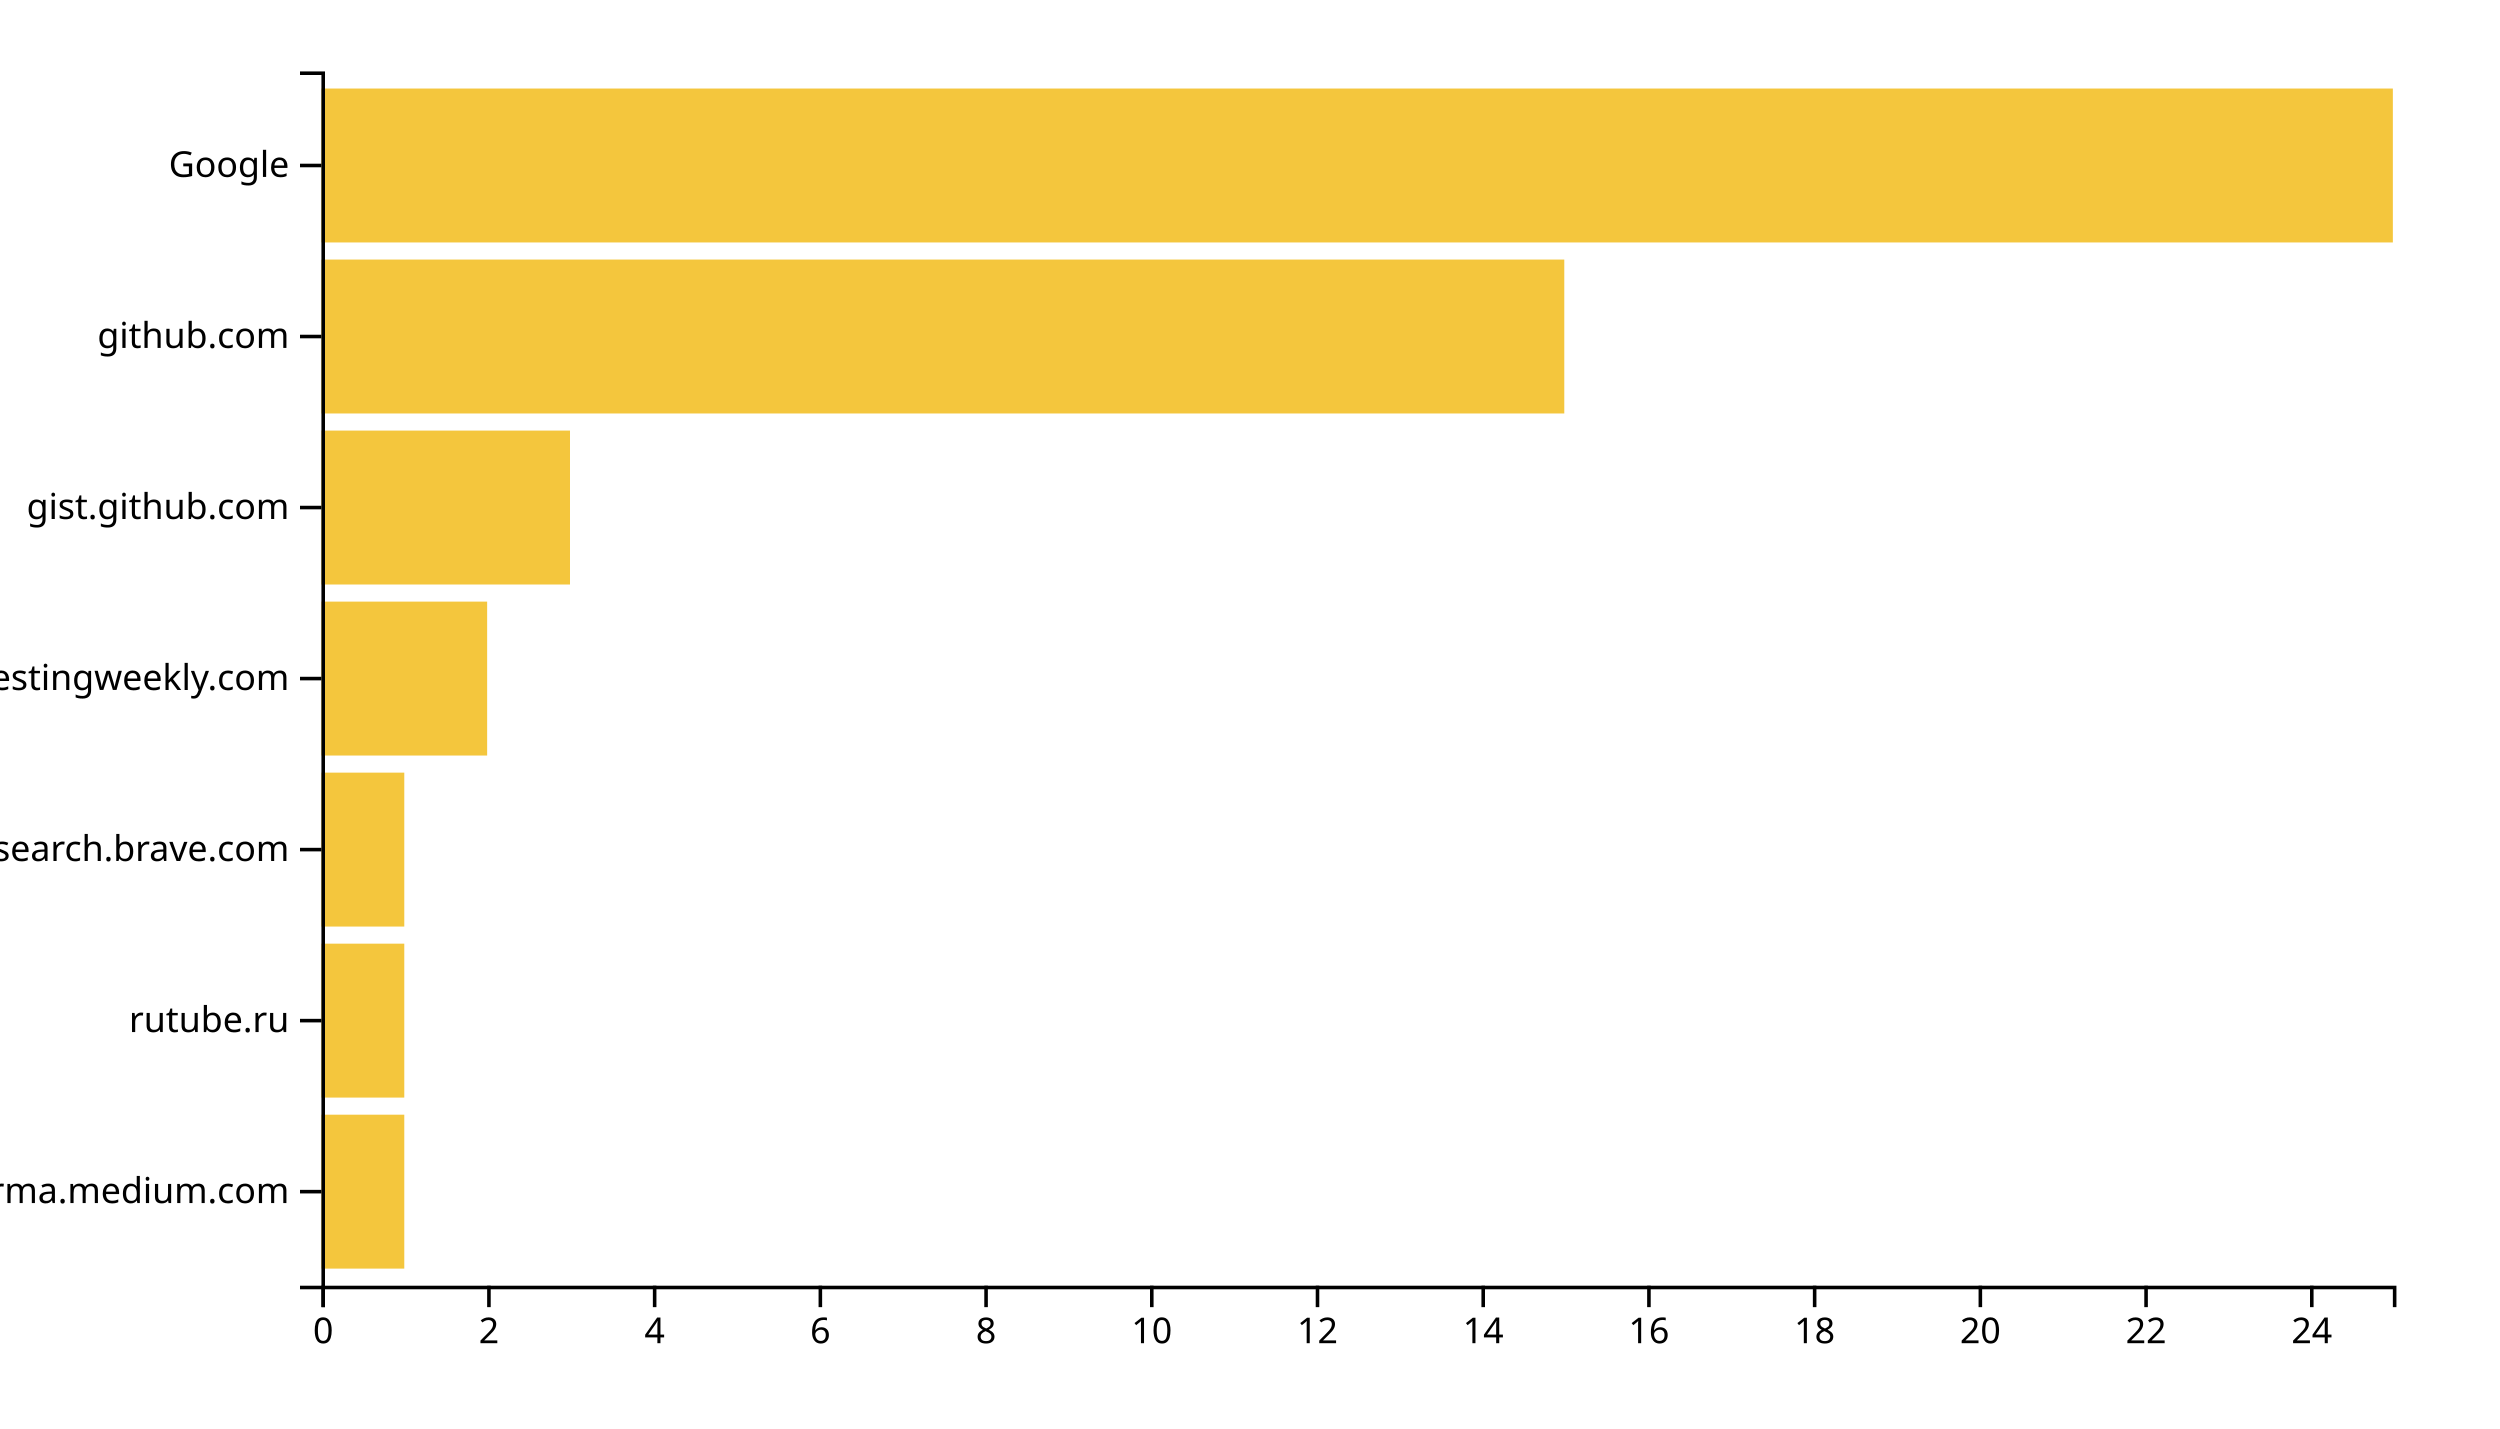
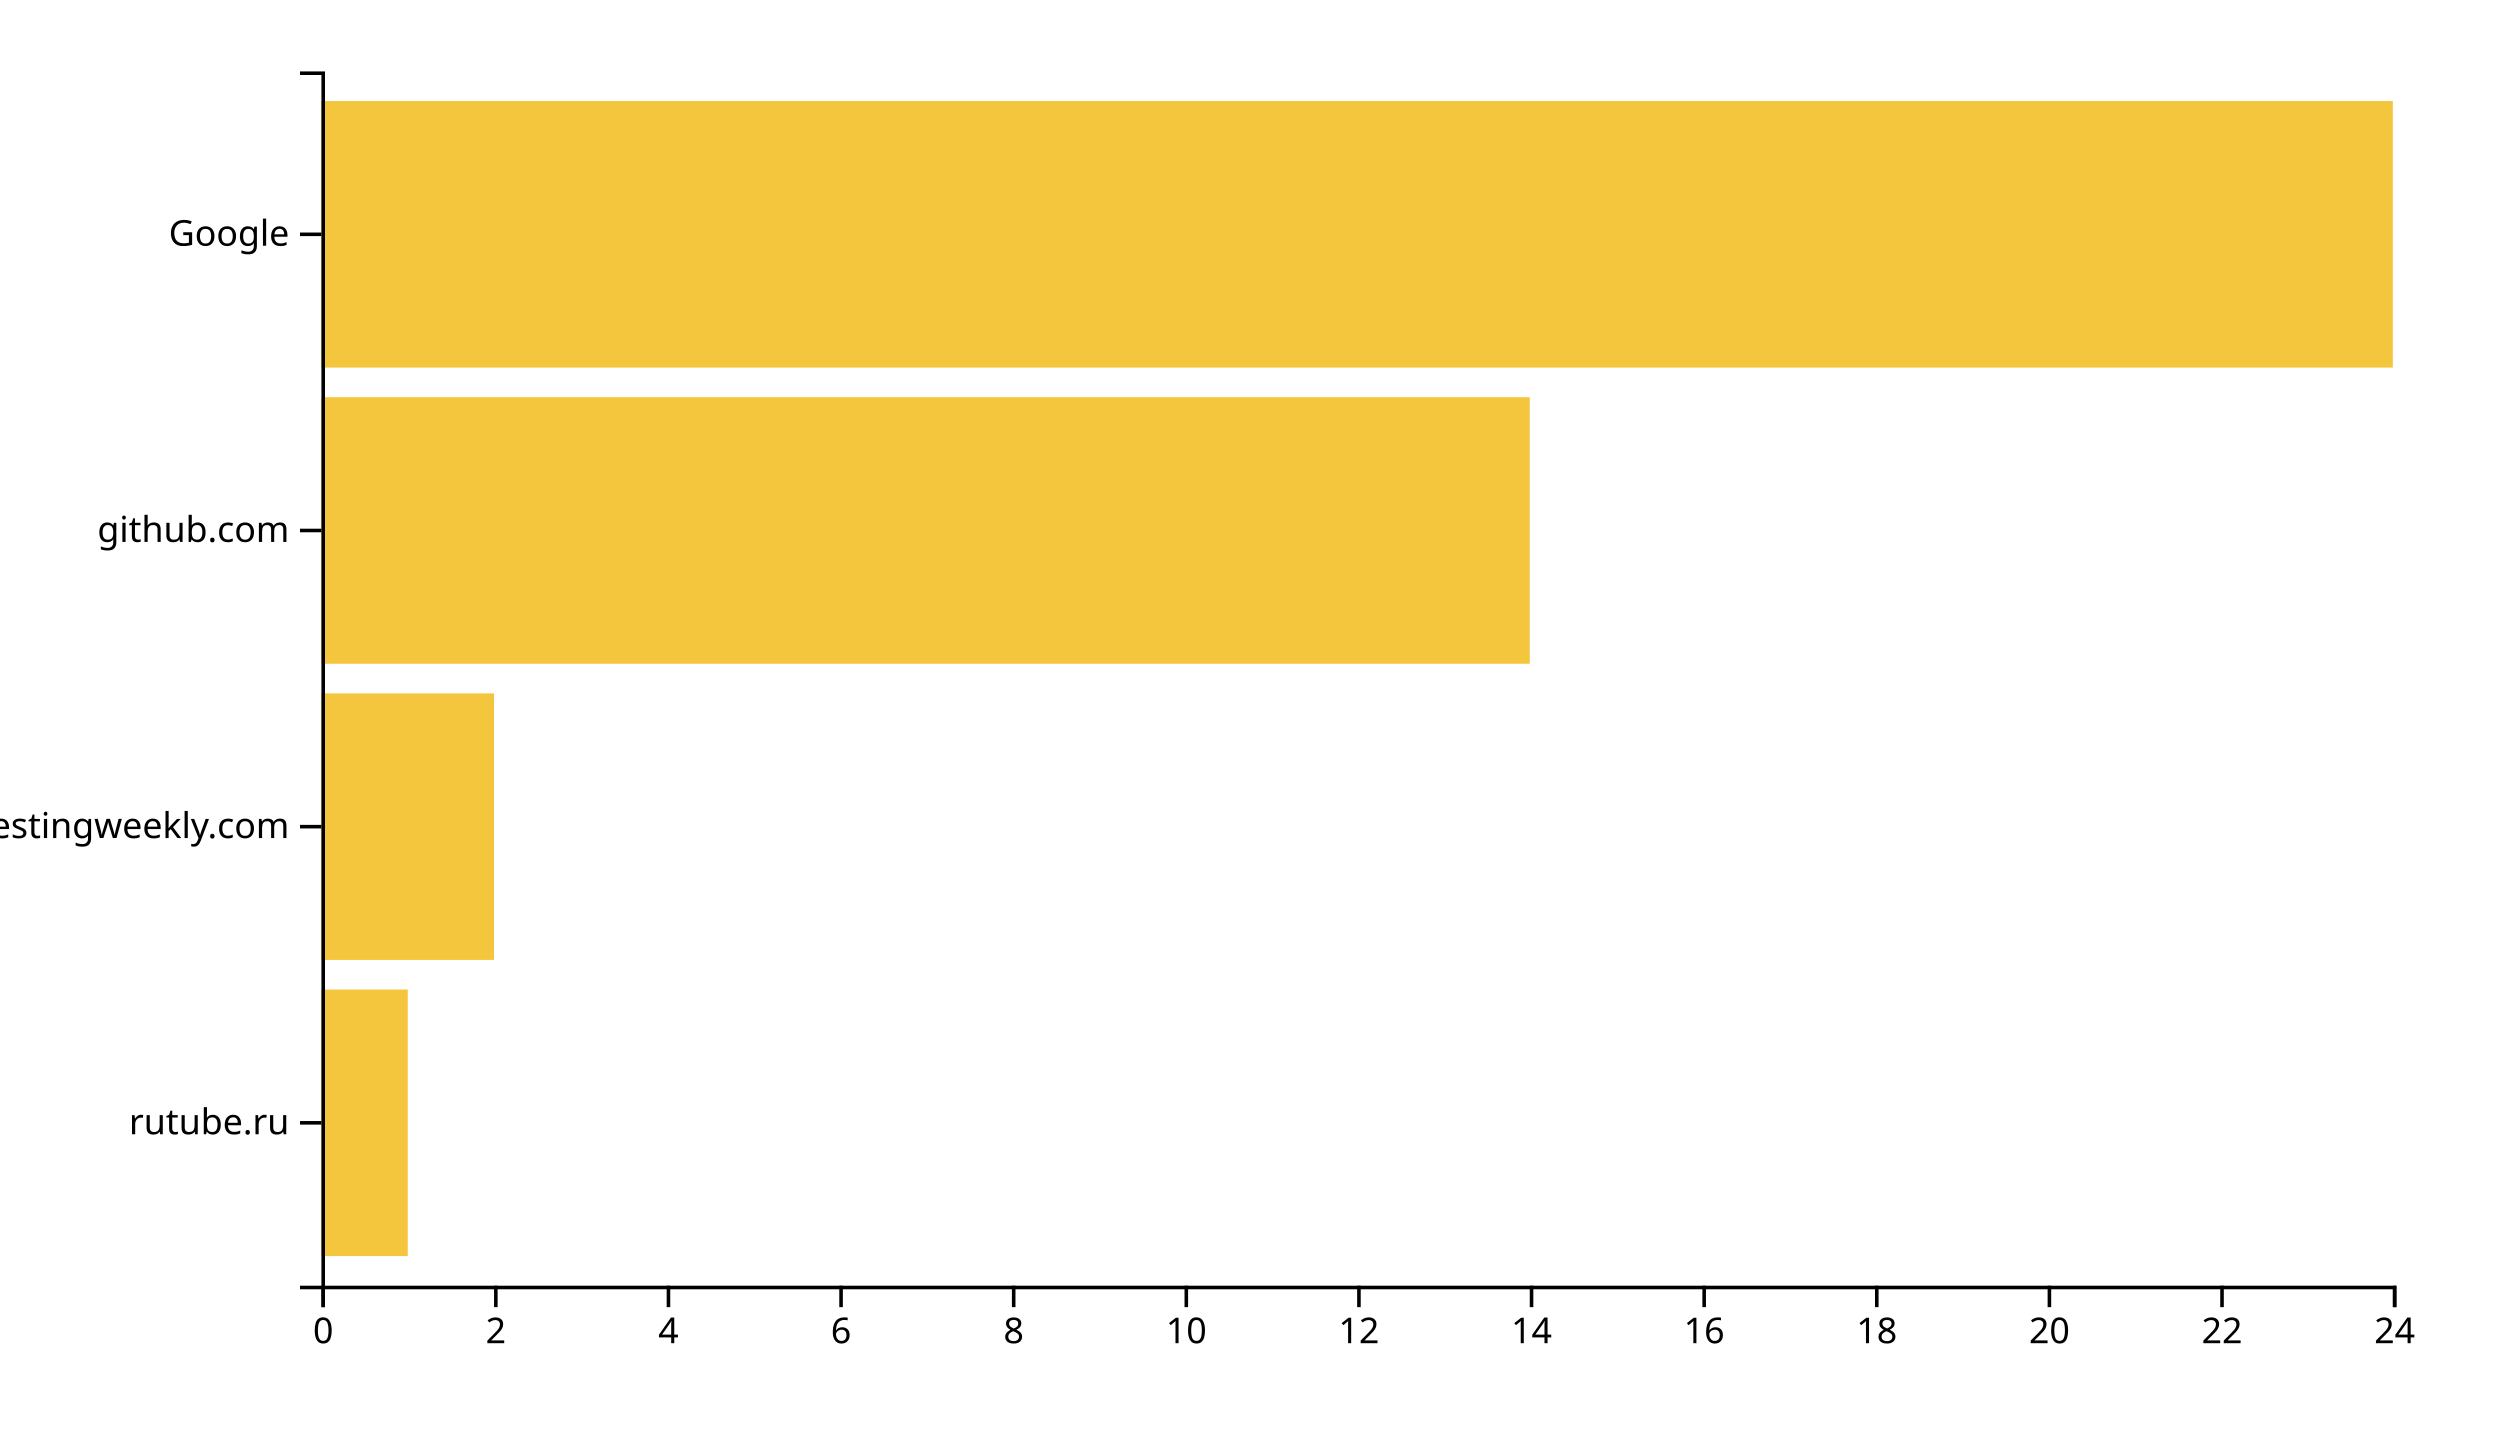
<svg xmlns="http://www.w3.org/2000/svg" width="700" height="400">
  <g transform="translate(90,20)">
-     <rect class="bar" width="23.2" y="292.113" height="43.099" style="fill: #f4c63d; text-anchor: end;" />
-     <rect class="bar" width="23.2" y="244.225" height="43.099" style="fill: #f4c63d; text-anchor: end;" />
-     <rect class="bar" width="23.2" y="196.338" height="43.099" style="fill: #f4c63d; text-anchor: end;" />
-     <rect class="bar" width="46.4" y="148.451" height="43.099" style="fill: #f4c63d; text-anchor: end;" />
-     <rect class="bar" width="69.6" y="100.563" height="43.099" style="fill: #f4c63d; text-anchor: end;" />
-     <rect class="bar" width="348" y="52.676" height="43.099" style="fill: #f4c63d; text-anchor: end;" />
-     <rect class="bar" width="580" y="4.789" height="43.099" style="fill: #f4c63d; text-anchor: end;" />
+     <rect class="bar" width="24.167" y="257.073" height="74.634" style="fill: #f4c63d; text-anchor: end;" />
+     <rect class="bar" width="48.333" y="174.146" height="74.634" style="fill: #f4c63d; text-anchor: end;" />
+     <rect class="bar" width="338.333" y="91.22" height="74.634" style="fill: #f4c63d; text-anchor: end;" />
+     <rect class="bar" width="580" y="8.293" height="74.634" style="fill: #f4c63d; text-anchor: end;" />
    <g transform="translate(0,340)" fill="none" font-size="10" font-family="sans-serif" text-anchor="middle">
      <path class="domain" stroke="currentColor" d="M0.5,6V0.5H580.5V6" />
      <g class="tick" opacity="1" transform="translate(0.5,0)">
        <line stroke="currentColor" y2="6" />
        <text fill="currentColor" y="9" dy="0.71em">0</text>
      </g>
-       <g class="tick" opacity="1" transform="translate(46.9,0)">
+       <g class="tick" opacity="1" transform="translate(48.83333,0)">
        <line stroke="currentColor" y2="6" />
        <text fill="currentColor" y="9" dy="0.71em">2</text>
      </g>
-       <g class="tick" opacity="1" transform="translate(93.3,0)">
+       <g class="tick" opacity="1" transform="translate(97.16667,0)">
        <line stroke="currentColor" y2="6" />
        <text fill="currentColor" y="9" dy="0.71em">4</text>
      </g>
-       <g class="tick" opacity="1" transform="translate(139.7,0)">
+       <g class="tick" opacity="1" transform="translate(145.5,0)">
        <line stroke="currentColor" y2="6" />
        <text fill="currentColor" y="9" dy="0.71em">6</text>
      </g>
-       <g class="tick" opacity="1" transform="translate(186.1,0)">
+       <g class="tick" opacity="1" transform="translate(193.8333,0)">
        <line stroke="currentColor" y2="6" />
        <text fill="currentColor" y="9" dy="0.71em">8</text>
      </g>
-       <g class="tick" opacity="1" transform="translate(232.5,0)">
+       <g class="tick" opacity="1" transform="translate(242.1667,0)">
        <line stroke="currentColor" y2="6" />
        <text fill="currentColor" y="9" dy="0.71em">10</text>
      </g>
-       <g class="tick" opacity="1" transform="translate(278.9,0)">
+       <g class="tick" opacity="1" transform="translate(290.5,0)">
        <line stroke="currentColor" y2="6" />
        <text fill="currentColor" y="9" dy="0.71em">12</text>
      </g>
-       <g class="tick" opacity="1" transform="translate(325.3,0)">
+       <g class="tick" opacity="1" transform="translate(338.8333,0)">
        <line stroke="currentColor" y2="6" />
        <text fill="currentColor" y="9" dy="0.71em">14</text>
      </g>
-       <g class="tick" opacity="1" transform="translate(371.7,0)">
+       <g class="tick" opacity="1" transform="translate(387.1667,0)">
        <line stroke="currentColor" y2="6" />
        <text fill="currentColor" y="9" dy="0.71em">16</text>
      </g>
-       <g class="tick" opacity="1" transform="translate(418.1,0)">
+       <g class="tick" opacity="1" transform="translate(435.5,0)">
        <line stroke="currentColor" y2="6" />
        <text fill="currentColor" y="9" dy="0.71em">18</text>
      </g>
-       <g class="tick" opacity="1" transform="translate(464.5,0)">
+       <g class="tick" opacity="1" transform="translate(483.8333,0)">
        <line stroke="currentColor" y2="6" />
        <text fill="currentColor" y="9" dy="0.71em">20</text>
      </g>
-       <g class="tick" opacity="1" transform="translate(510.9,0)">
+       <g class="tick" opacity="1" transform="translate(532.1667,0)">
        <line stroke="currentColor" y2="6" />
        <text fill="currentColor" y="9" dy="0.71em">22</text>
      </g>
-       <g class="tick" opacity="1" transform="translate(557.3,0)">
+       <g class="tick" opacity="1" transform="translate(580.5,0)">
        <line stroke="currentColor" y2="6" />
        <text fill="currentColor" y="9" dy="0.71em">24</text>
      </g>
    </g>
    <g fill="none" font-size="10" font-family="sans-serif" text-anchor="end">
      <path class="domain" stroke="currentColor" d="M-6,340.5H0.5V0.5H-6" />
-       <g class="tick" opacity="1" transform="translate(0,313.662)">
-         <line stroke="currentColor" x2="-6" />
-         <text fill="currentColor" x="-9" dy="0.32em">xgirma.medium.com</text>
-       </g>
-       <g class="tick" opacity="1" transform="translate(0,265.7746)">
+       <g class="tick" opacity="1" transform="translate(0,294.3902)">
        <line stroke="currentColor" x2="-6" />
        <text fill="currentColor" x="-9" dy="0.32em">rutube.ru</text>
      </g>
-       <g class="tick" opacity="1" transform="translate(0,217.8873)">
-         <line stroke="currentColor" x2="-6" />
-         <text fill="currentColor" x="-9" dy="0.32em">search.brave.com</text>
-       </g>
-       <g class="tick" opacity="1" transform="translate(0,170)">
+       <g class="tick" opacity="1" transform="translate(0,211.4634)">
        <line stroke="currentColor" x2="-6" />
        <text fill="currentColor" x="-9" dy="0.32em">softwaretestingweekly.com</text>
      </g>
-       <g class="tick" opacity="1" transform="translate(0,122.1127)">
-         <line stroke="currentColor" x2="-6" />
-         <text fill="currentColor" x="-9" dy="0.32em">gist.github.com</text>
-       </g>
-       <g class="tick" opacity="1" transform="translate(0,74.22535)">
+       <g class="tick" opacity="1" transform="translate(0,128.5366)">
        <line stroke="currentColor" x2="-6" />
        <text fill="currentColor" x="-9" dy="0.32em">github.com</text>
      </g>
-       <g class="tick" opacity="1" transform="translate(0,26.33803)">
+       <g class="tick" opacity="1" transform="translate(0,45.60976)">
        <line stroke="currentColor" x2="-6" />
        <text fill="currentColor" x="-9" dy="0.32em">Google</text>
      </g>
    </g>
  </g>
</svg>
